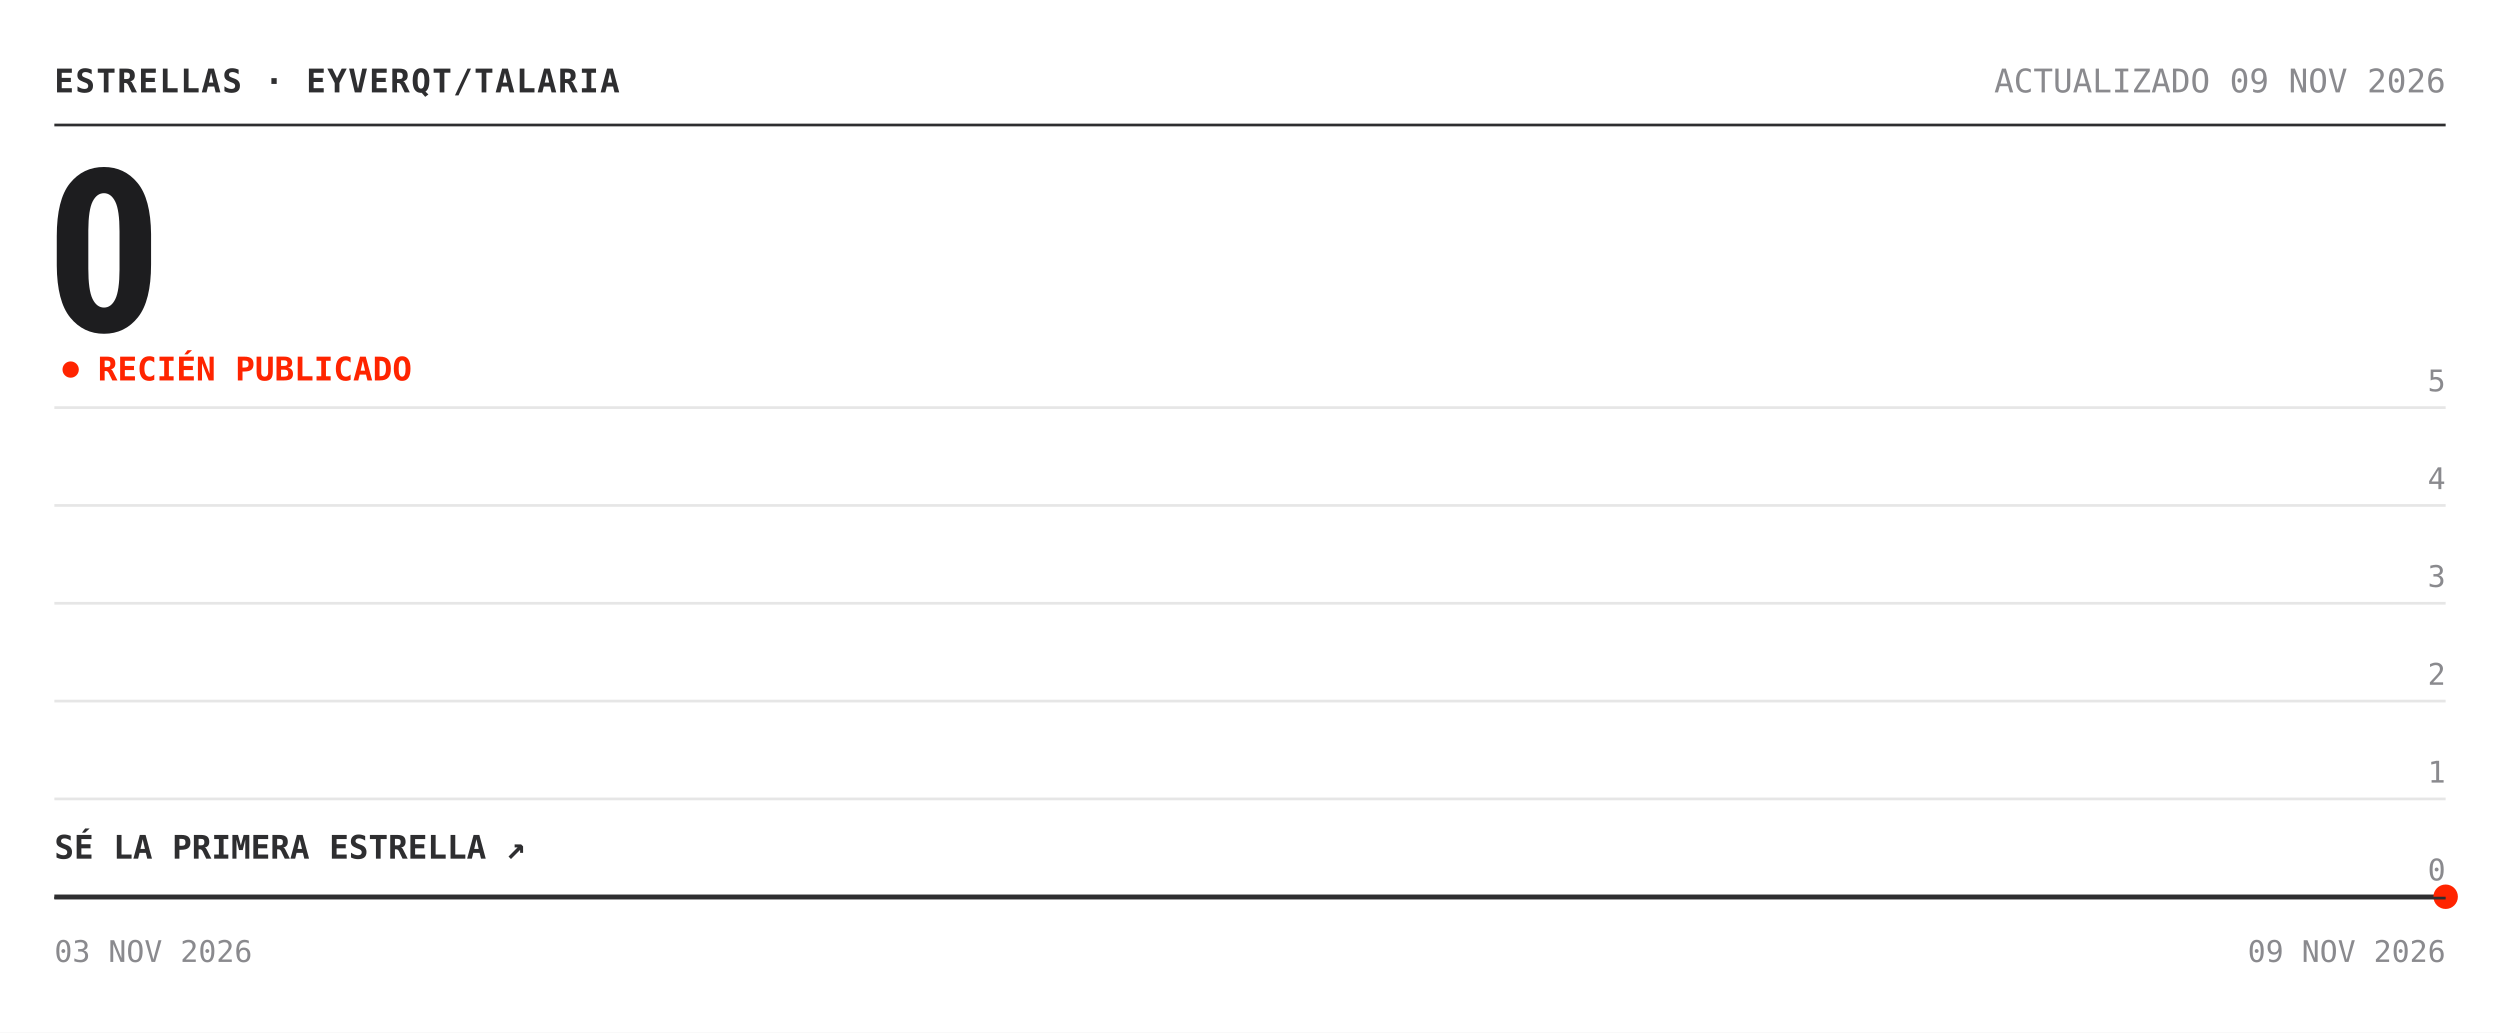
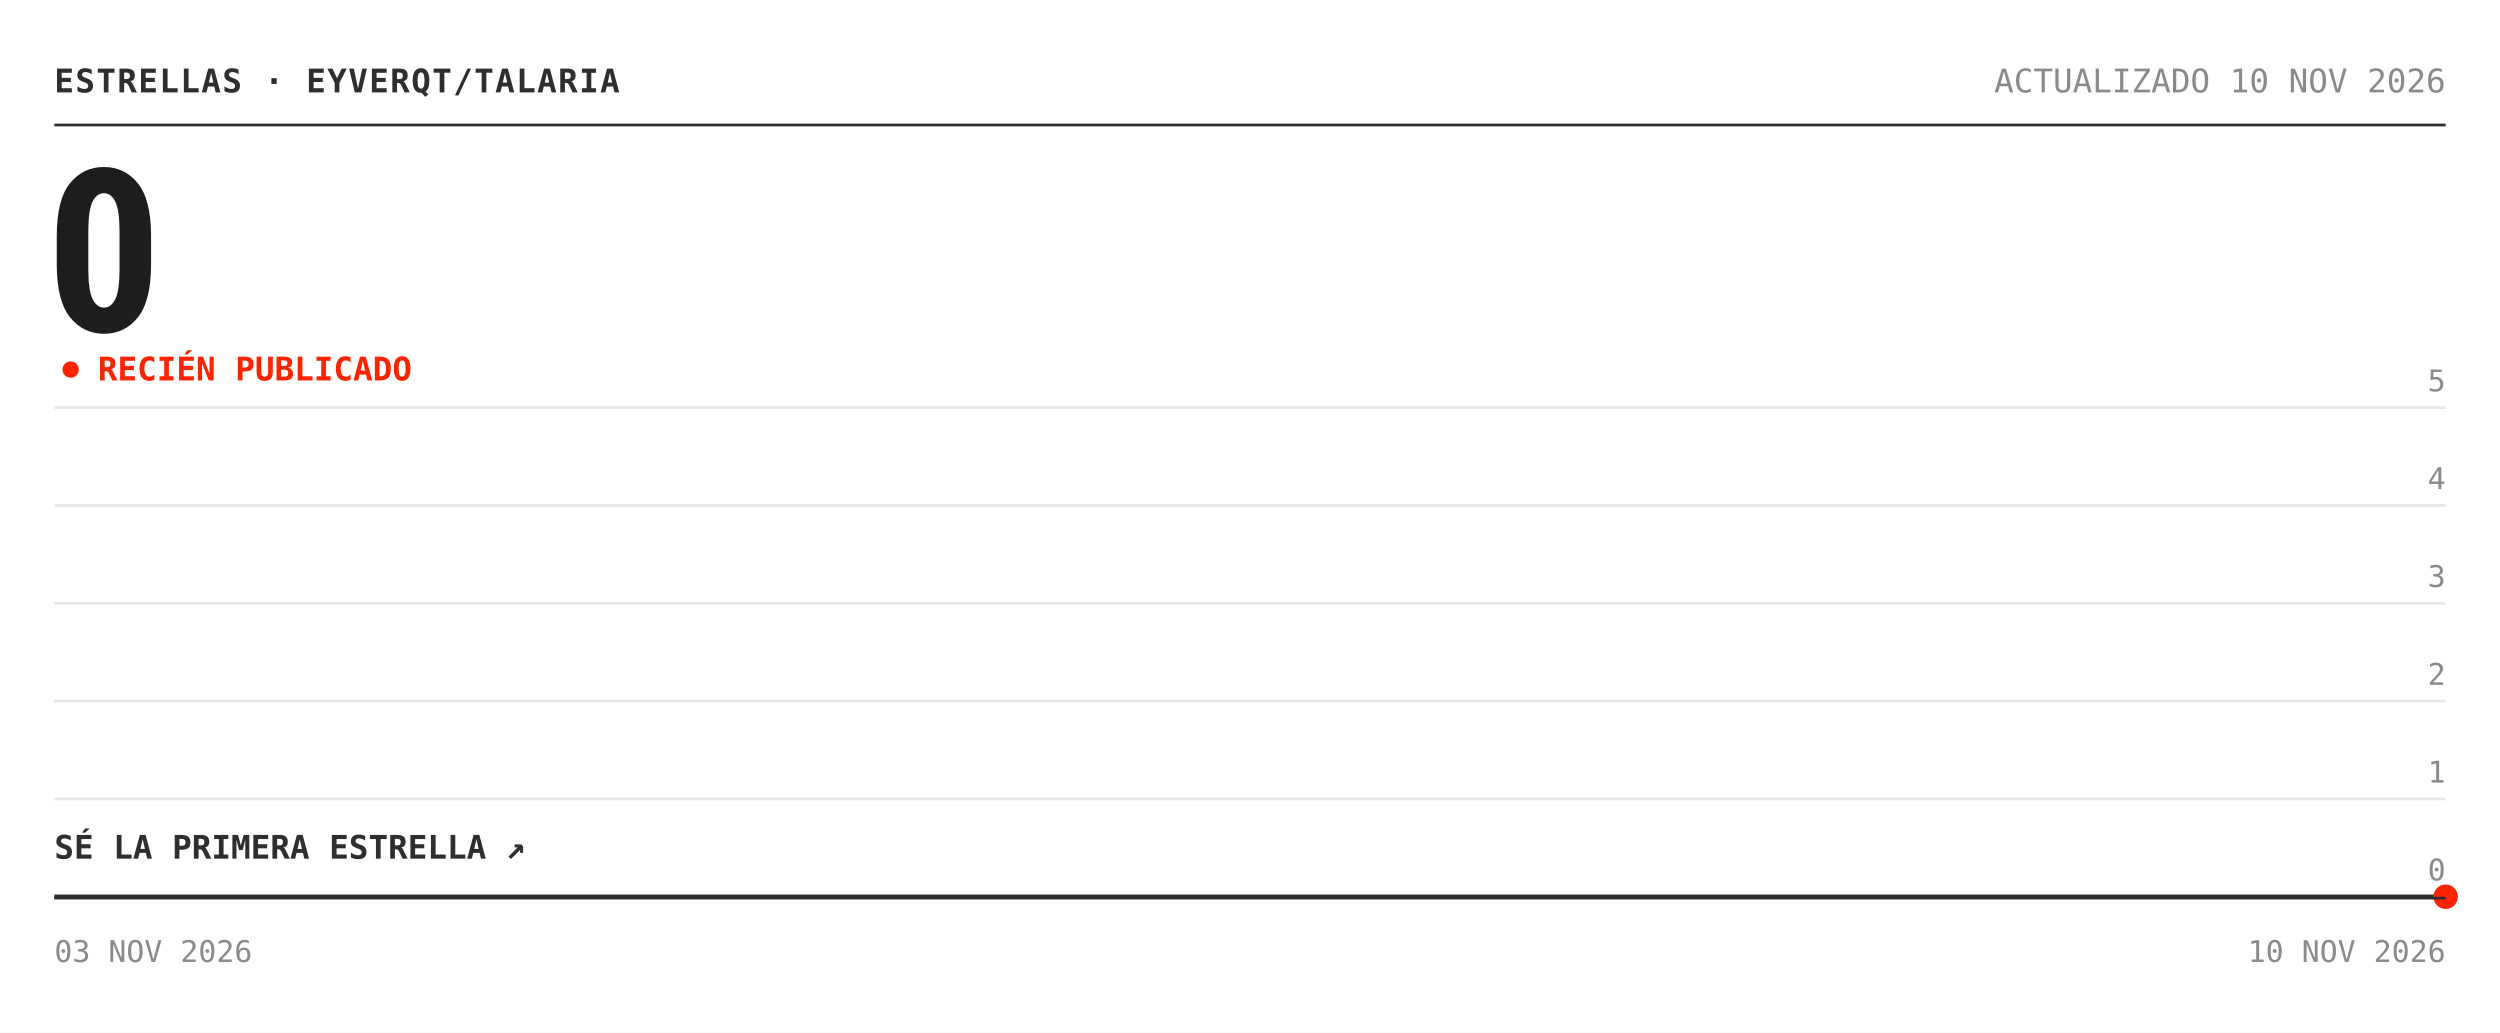
<svg xmlns="http://www.w3.org/2000/svg" width="920" height="380" viewBox="0 0 920 380" role="img" aria-label="Estrellas de eyverqt/talaria: 0">
  <rect width="920" height="380" fill="#ffffff" />
  <text x="20" y="34" font-family="'Chivo Mono', ui-monospace, 'SFMono-Regular', Menlo, Consolas, monospace" font-size="12" font-weight="700" fill="#2e2e30" letter-spacing=".5">ESTRELLAS · EYVERQT/TALARIA</text>
-   <text x="900" y="34" font-family="'Chivo Mono', ui-monospace, 'SFMono-Regular', Menlo, Consolas, monospace" font-size="12" fill="#8a8a8e" text-anchor="end">ACTUALIZADO 09 NOV 2026</text>
+   <text x="900" y="34" font-family="'Chivo Mono', ui-monospace, 'SFMono-Regular', Menlo, Consolas, monospace" font-size="12" fill="#8a8a8e" text-anchor="end">ACTUALIZADO 10 NOV 2026</text>
  <line x1="20" y1="46" x2="900" y2="46" stroke="#2e2e30" />
  <text x="17" y="122" font-family="'Archivo', 'Arial Narrow', 'Roboto Condensed', 'Helvetica Neue', Arial, sans-serif" font-size="84" font-weight="800" font-stretch="condensed" fill="#1d1d1f" letter-spacing="-3">0</text>
  <circle cx="26" cy="136" r="3" fill="#ff2400">
    <animate attributeName="opacity" values="1;.25;1" dur="2s" repeatCount="indefinite" />
  </circle>
  <text x="36" y="140" font-family="'Chivo Mono', ui-monospace, 'SFMono-Regular', Menlo, Consolas, monospace" font-size="12" font-weight="700" fill="#ff2400">RECIÉN PUBLICADO</text>
  <line x1="20" y1="330.0" x2="900" y2="330.0" stroke="#e6e6e6" />
  <text x="900" y="324.0" font-family="'Chivo Mono', ui-monospace, 'SFMono-Regular', Menlo, Consolas, monospace" font-size="11" fill="#8a8a8e" text-anchor="end">0</text>
  <line x1="20" y1="294.0" x2="900" y2="294.0" stroke="#e6e6e6" />
  <text x="900" y="288.0" font-family="'Chivo Mono', ui-monospace, 'SFMono-Regular', Menlo, Consolas, monospace" font-size="11" fill="#8a8a8e" text-anchor="end">1</text>
  <line x1="20" y1="258.0" x2="900" y2="258.0" stroke="#e6e6e6" />
  <text x="900" y="252.0" font-family="'Chivo Mono', ui-monospace, 'SFMono-Regular', Menlo, Consolas, monospace" font-size="11" fill="#8a8a8e" text-anchor="end">2</text>
  <line x1="20" y1="222.0" x2="900" y2="222.0" stroke="#e6e6e6" />
  <text x="900" y="216.0" font-family="'Chivo Mono', ui-monospace, 'SFMono-Regular', Menlo, Consolas, monospace" font-size="11" fill="#8a8a8e" text-anchor="end">3</text>
  <line x1="20" y1="186.0" x2="900" y2="186.0" stroke="#e6e6e6" />
  <text x="900" y="180.0" font-family="'Chivo Mono', ui-monospace, 'SFMono-Regular', Menlo, Consolas, monospace" font-size="11" fill="#8a8a8e" text-anchor="end">4</text>
  <line x1="20" y1="150.0" x2="900" y2="150.0" stroke="#e6e6e6" />
  <text x="900" y="144.0" font-family="'Chivo Mono', ui-monospace, 'SFMono-Regular', Menlo, Consolas, monospace" font-size="11" fill="#8a8a8e" text-anchor="end">5</text>
  <polygon points="20.0,330.0 900.0,330.0 900.0,330.0 20.0,330.0" fill="#ff2400" fill-opacity=".05" />
  <polyline points="20.0,330.0 900.0,330.0" fill="none" stroke="#2e2e30" stroke-width="1.6" stroke-linejoin="round" />
  <circle cx="900.0" cy="330.0" r="4.5" fill="#ff2400" />
  <text x="20" y="316.0" font-family="'Chivo Mono', ui-monospace, 'SFMono-Regular', Menlo, Consolas, monospace" font-size="12" font-weight="700" fill="#2e2e30">SÉ LA PRIMERA ESTRELLA ↗</text>
  <line x1="20" y1="330.5" x2="900" y2="330.5" stroke="#2e2e30" />
  <text x="20" y="354" font-family="'Chivo Mono', ui-monospace, 'SFMono-Regular', Menlo, Consolas, monospace" font-size="11" fill="#8a8a8e">03 NOV 2026</text>
-   <text x="900" y="354" font-family="'Chivo Mono', ui-monospace, 'SFMono-Regular', Menlo, Consolas, monospace" font-size="11" fill="#8a8a8e" text-anchor="end">09 NOV 2026</text>
+   <text x="900" y="354" font-family="'Chivo Mono', ui-monospace, 'SFMono-Regular', Menlo, Consolas, monospace" font-size="11" fill="#8a8a8e" text-anchor="end">10 NOV 2026</text>
</svg>
